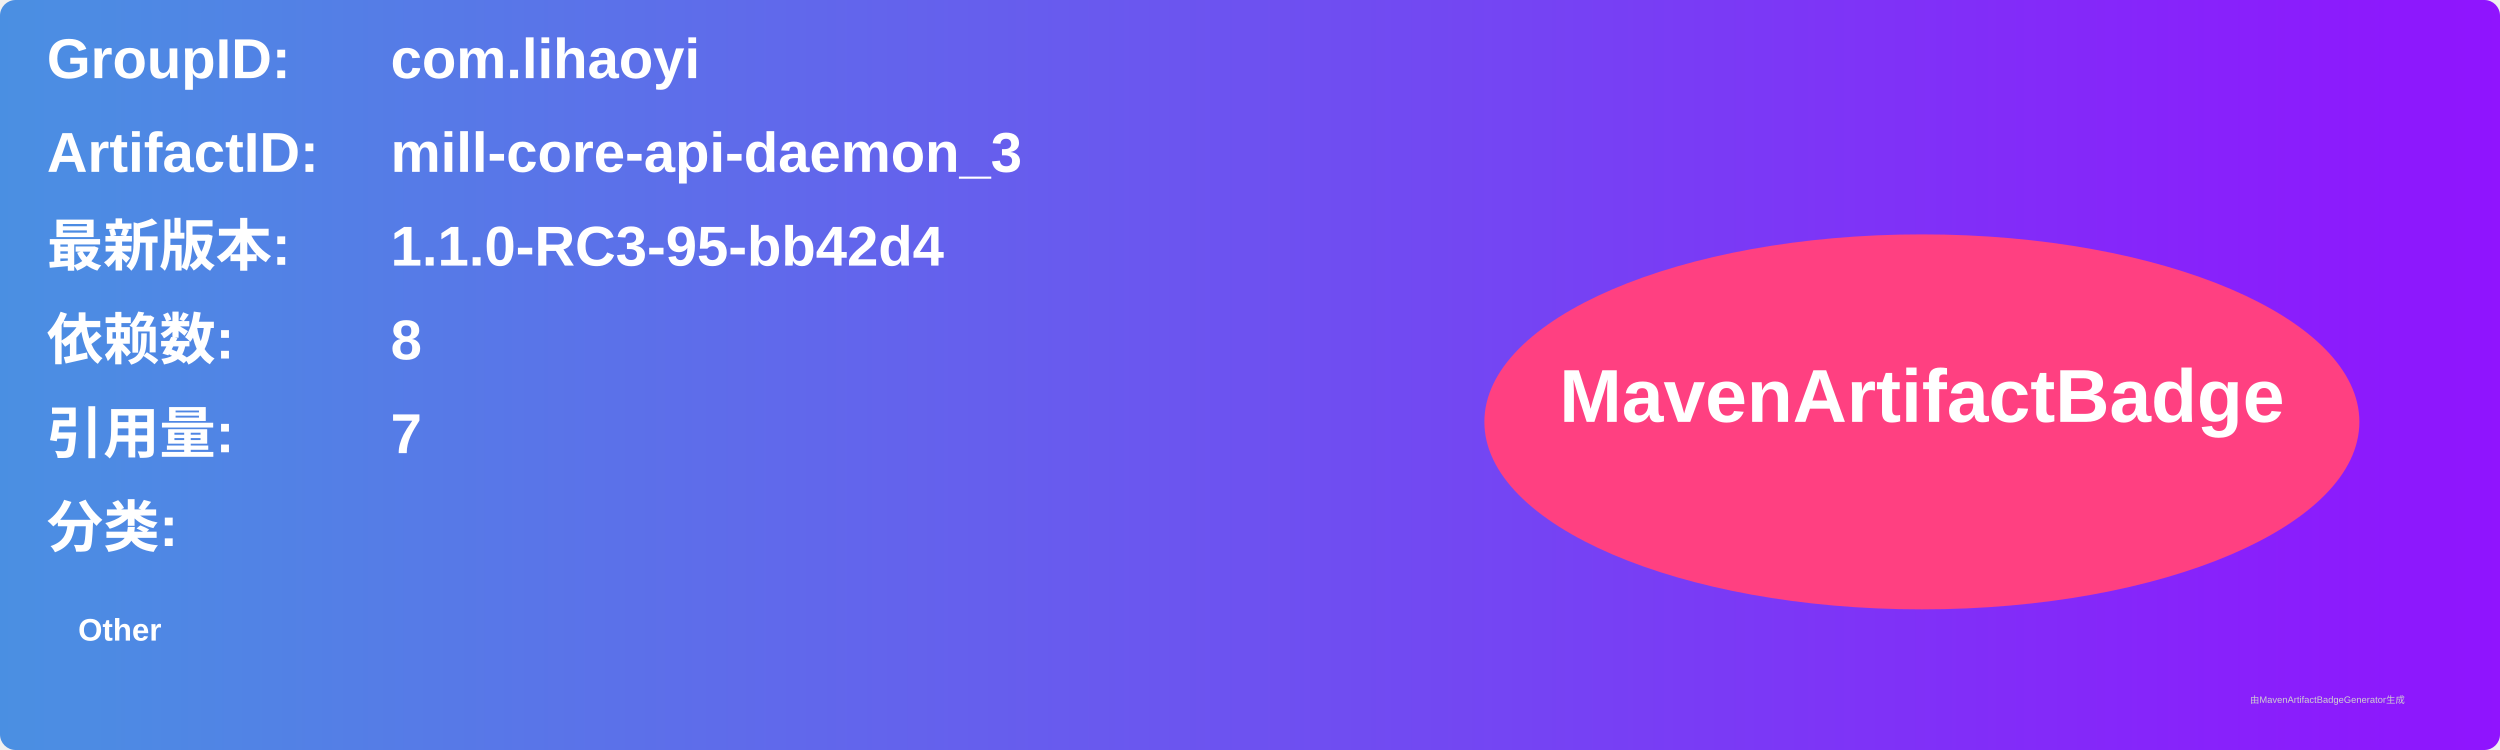
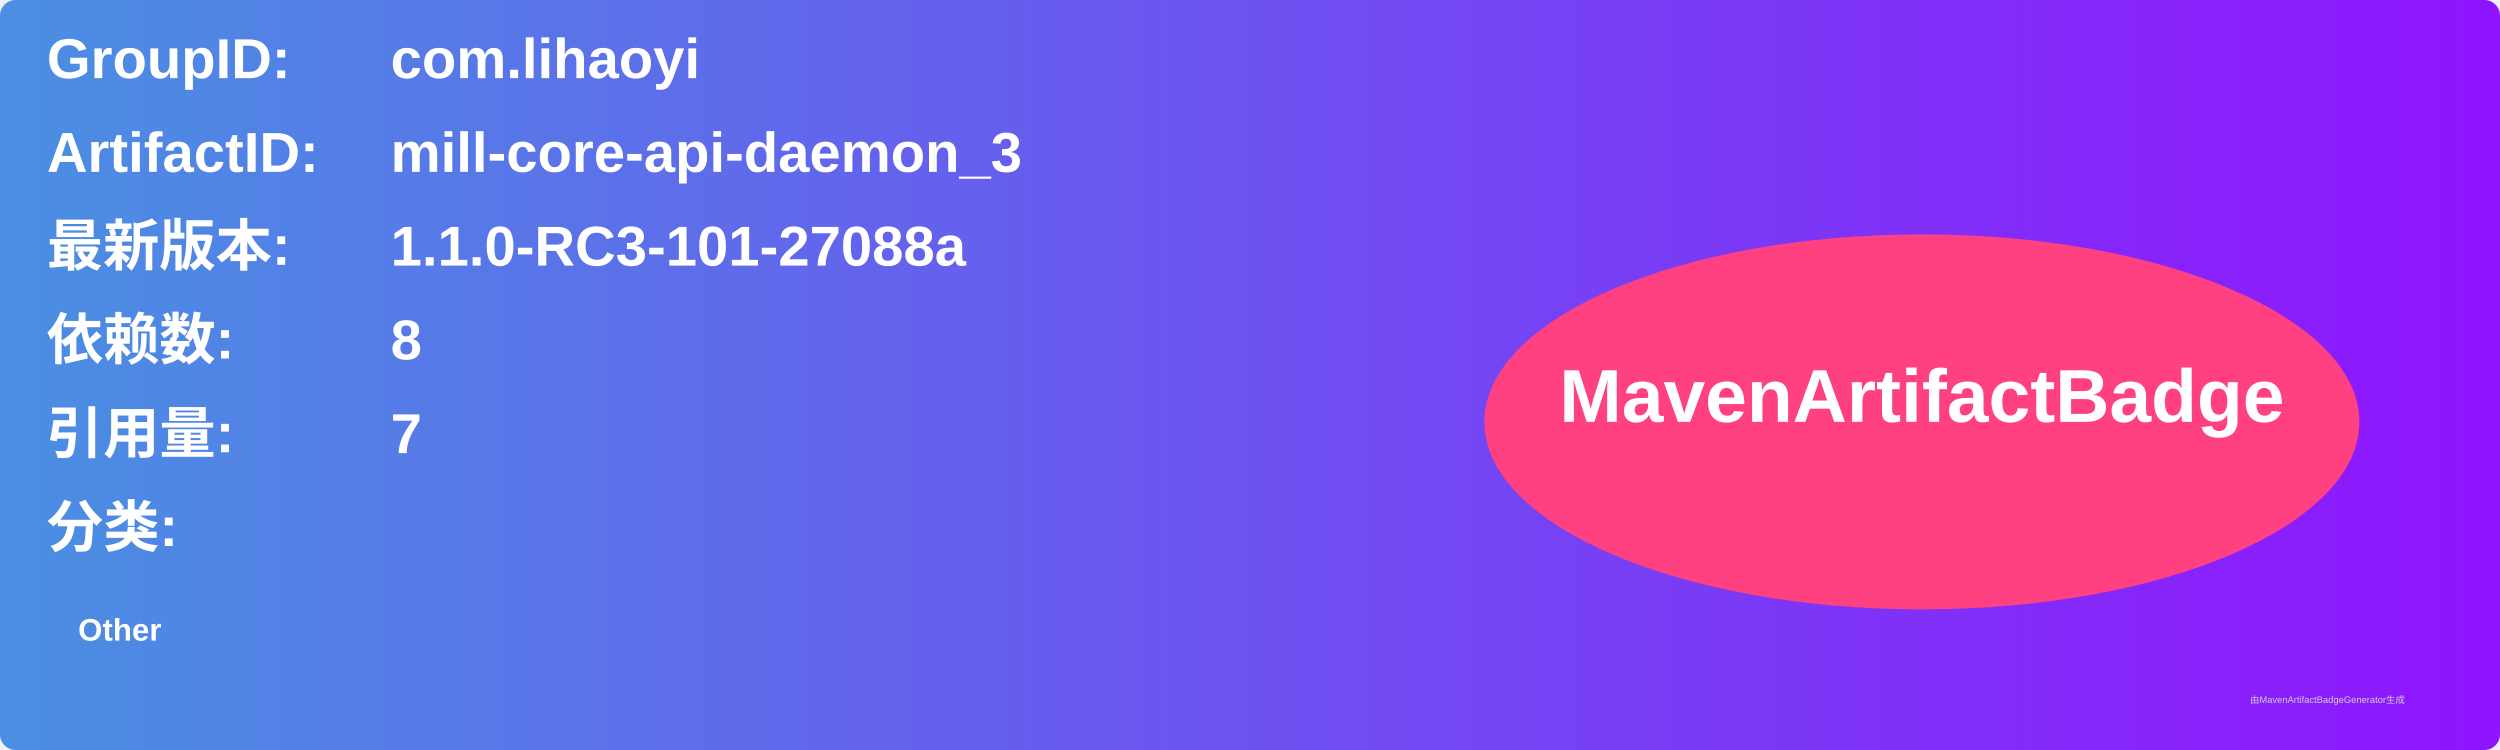
<svg xmlns="http://www.w3.org/2000/svg" width="800" height="240" viewBox="0 0 800 240">
  <linearGradient id="grad" x1="0%" y1="0%" x2="100%" y2="0%">
    <stop offset="0%" stop-color="#4a90e2" />
    <stop offset="100%" stop-color="#9013fe" />
  </linearGradient>
  <rect width="100%" height="100%" rx="5" ry="5" fill="url(#grad)" />
  <g transform="translate(15, 15)">
    <text x="0" y="10" font-family="Arial" font-size="18" fill="white" font-weight="bold" width="260">GroupID:</text>
    <text x="110" y="10" font-family="Arial" font-size="18" fill="white" font-weight="bold" width="460">com.lihaoyi</text>
    <text x="0" y="40" font-family="Arial" font-size="18" fill="white" font-weight="bold" width="260">ArtifactID:</text>
    <text x="110" y="40" font-family="Arial" font-size="18" fill="white" font-weight="bold" width="460">mill-core-api-daemon_3</text>
    <text x="0" y="70" font-family="Arial" font-size="18" fill="white" font-weight="bold">最新版本:</text>
    <text x="110" y="70" font-family="Arial" font-size="18" fill="white" font-weight="bold">
-       <tspan font-weight="bold">1.1.0-RC3-95-bb42d4</tspan>
+       <tspan font-weight="bold">1.1.0-RC3-101-27088a</tspan>
    </text>
    <text x="0" y="100" font-family="Arial" font-size="18" fill="white" font-weight="bold">依赖数: </text>
    <text x="110" y="100" font-family="Arial" font-size="18" fill="white">
      <tspan font-weight="bold">8</tspan>
    </text>
    <text x="0" y="130" font-family="Arial" font-size="18" fill="white" font-weight="bold">引用量: </text>
    <text x="110" y="130" font-family="Arial" font-size="18" fill="white">
      <tspan font-weight="bold">7</tspan>
    </text>
    <text x="0" y="160" font-family="Arial" font-size="18" fill="white" font-weight="bold">分类:</text>
    <text x="10" y="190" font-family="Arial" font-size="10" fill="white">
      <tspan font-weight="bold">Other</tspan>
    </text>
    <ellipse cx="600" cy="120" rx="140" ry="60" fill="#ff4081" />
    <text x="600" y="120" text-anchor="middle" font-family="Arial" font-size="24" fill="white" font-weight="bold">MavenArtifactBadge</text>
  </g>
  <text x="720" y="225" font-family="Arial" font-size="3" fill="#d0d0d0">由MavenArtifactBadgeGenerator生成</text>
</svg>
